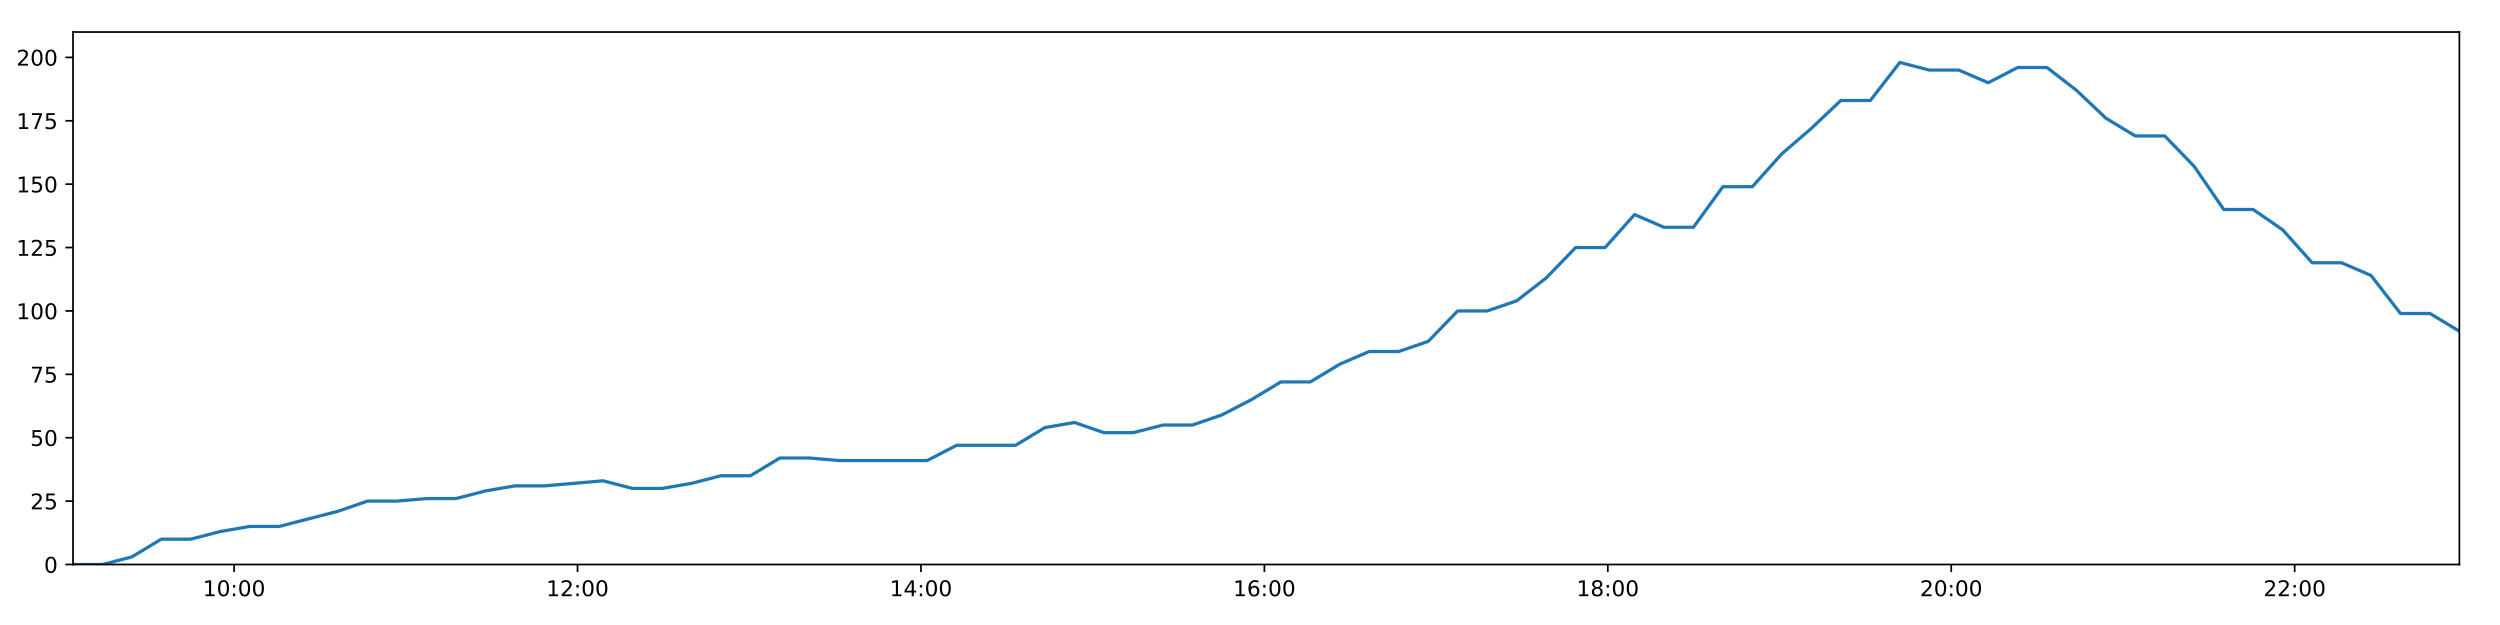
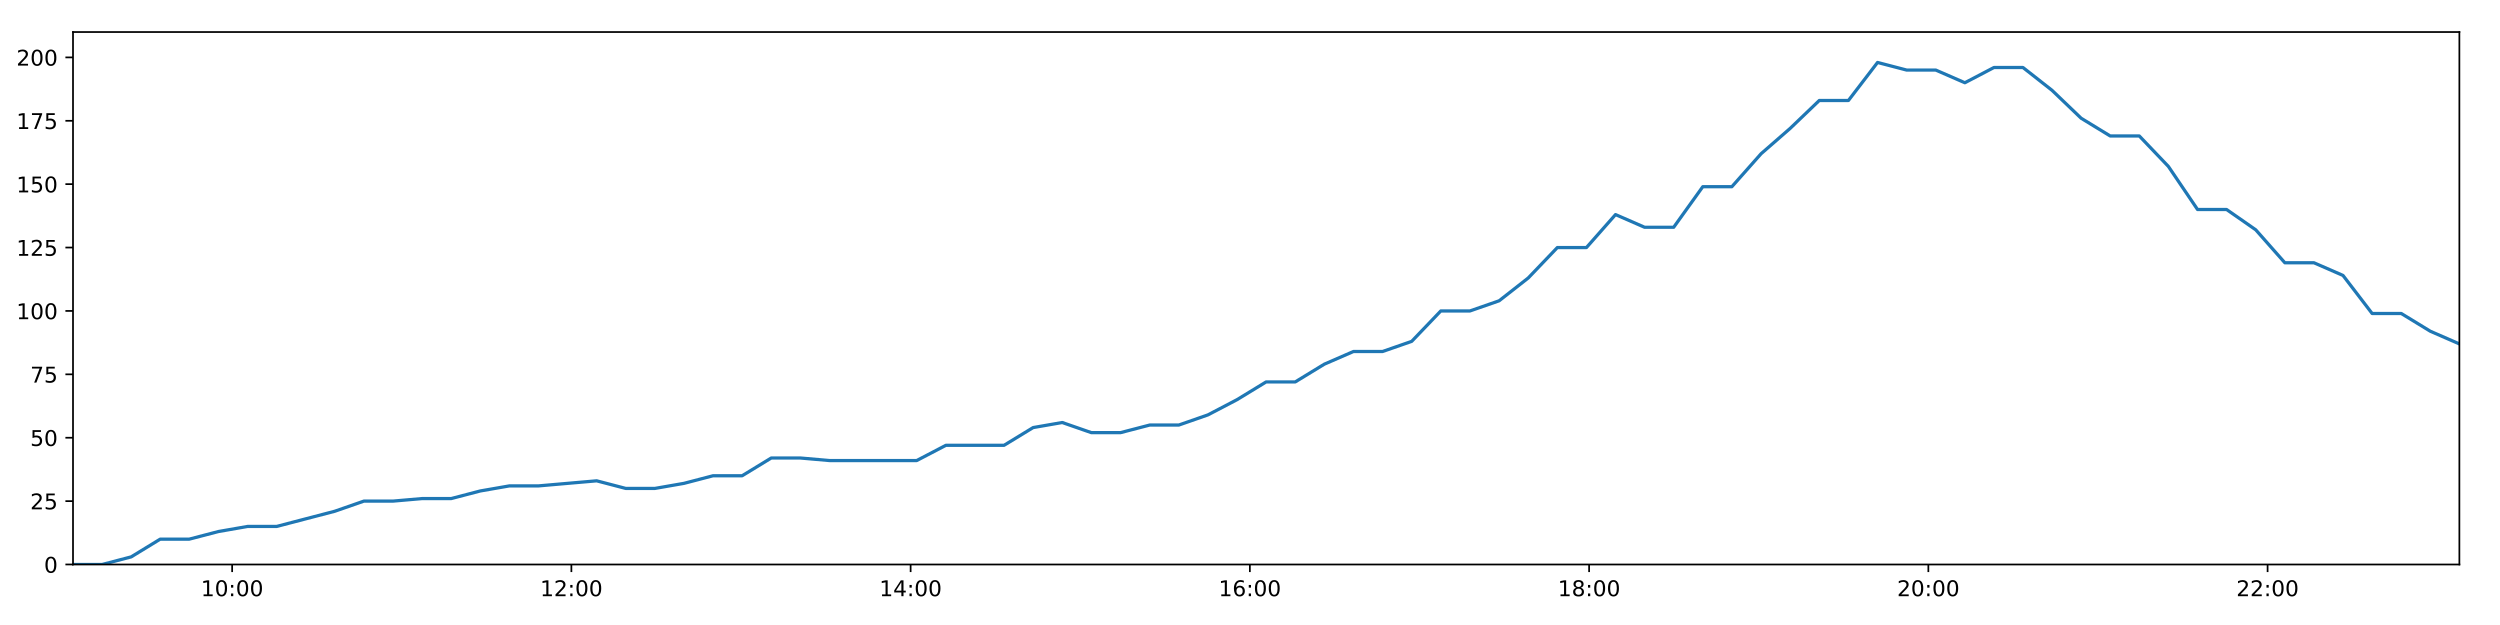
<svg xmlns="http://www.w3.org/2000/svg" xmlns:xlink="http://www.w3.org/1999/xlink" height="288pt" version="1.1" viewBox="0 0 1152 288" width="1152pt">
  <defs>
    <style type="text/css">
*{stroke-linecap:butt;stroke-linejoin:round;}
  </style>
  </defs>
  <g id="figure_1">
    <g id="patch_1">
      <path d="M 0 288  L 1152 288  L 1152 0  L 0 0  z " style="fill:#ffffff;" />
    </g>
    <g id="axes_1">
      <g id="patch_2">
        <path d="M 33.64 260.12  L 1133.28 260.12  L 1133.28 14.76  L 33.64 14.76  z " style="fill:#ffffff;" />
      </g>
      <g id="matplotlib.axis_1">
        <g id="xtick_1">
          <g id="line2d_1">
            <defs>
-               <path d="M 0 0  L 0 3.5  " id="m56544363ec" style="stroke:#000000;stroke-width:0.8;" />
-             </defs>
-             <g>
-               <use style="stroke:#000000;stroke-width:0.8;" x="107.876" xlink:href="#m56544363ec" y="260.12" />
+               <path d="M 0 0  L 0 3.5  " id="m1fe6116bbb" style="stroke:#000000;stroke-width:0.8;" />
+             </defs>
+             <g>
+               <use style="stroke:#000000;stroke-width:0.8;" x="106.972" xlink:href="#m1fe6116bbb" y="260.12" />
            </g>
          </g>
          <g id="text_1">
            <defs>
              <path d="M 12.406 8.297  L 28.516 8.297  L 28.516 63.922  L 10.984 60.406  L 10.984 69.391  L 28.422 72.906  L 38.281 72.906  L 38.281 8.297  L 54.391 8.297  L 54.391 0  L 12.406 0  z " id="DejaVuSans-49" />
              <path d="M 31.781 66.406  Q 24.172 66.406 20.328 58.906  Q 16.5 51.422 16.5 36.375  Q 16.5 21.391 20.328 13.891  Q 24.172 6.391 31.781 6.391  Q 39.453 6.391 43.281 13.891  Q 47.125 21.391 47.125 36.375  Q 47.125 51.422 43.281 58.906  Q 39.453 66.406 31.781 66.406  z M 31.781 74.219  Q 44.047 74.219 50.516 64.516  Q 56.984 54.828 56.984 36.375  Q 56.984 17.969 50.516 8.266  Q 44.047 -1.422 31.781 -1.422  Q 19.531 -1.422 13.062 8.266  Q 6.594 17.969 6.594 36.375  Q 6.594 54.828 13.062 64.516  Q 19.531 74.219 31.781 74.219  z " id="DejaVuSans-48" />
              <path d="M 11.719 12.406  L 22.016 12.406  L 22.016 0  L 11.719 0  z M 11.719 51.703  L 22.016 51.703  L 22.016 39.312  L 11.719 39.312  z " id="DejaVuSans-58" />
            </defs>
-             <g transform="translate(93.46712 274.7184)scale(0.1 -0.1)">
+             <g transform="translate(92.56262 274.7184)scale(0.1 -0.1)">
              <use xlink:href="#DejaVuSans-49" />
              <use x="63.623" xlink:href="#DejaVuSans-48" />
              <use x="127.246" xlink:href="#DejaVuSans-58" />
              <use x="160.938" xlink:href="#DejaVuSans-48" />
              <use x="224.561" xlink:href="#DejaVuSans-48" />
            </g>
          </g>
        </g>
        <g id="xtick_2">
          <g id="line2d_2">
            <g>
-               <use style="stroke:#000000;stroke-width:0.8;" x="266.127" xlink:href="#m56544363ec" y="260.12" />
+               <use style="stroke:#000000;stroke-width:0.8;" x="263.294" xlink:href="#m1fe6116bbb" y="260.12" />
            </g>
          </g>
          <g id="text_2">
            <defs>
              <path d="M 19.188 8.297  L 53.609 8.297  L 53.609 0  L 7.328 0  L 7.328 8.297  Q 12.938 14.109 22.625 23.891  Q 32.328 33.688 34.812 36.531  Q 39.547 41.844 41.422 45.531  Q 43.312 49.219 43.312 52.781  Q 43.312 58.594 39.234 62.25  Q 35.156 65.922 28.609 65.922  Q 23.969 65.922 18.812 64.312  Q 13.672 62.703 7.812 59.422  L 7.812 69.391  Q 13.766 71.781 18.938 73  Q 24.125 74.219 28.422 74.219  Q 39.75 74.219 46.484 68.547  Q 53.219 62.891 53.219 53.422  Q 53.219 48.922 51.531 44.891  Q 49.859 40.875 45.406 35.406  Q 44.188 33.984 37.641 27.219  Q 31.109 20.453 19.188 8.297  z " id="DejaVuSans-50" />
            </defs>
-             <g transform="translate(251.7175 274.7184)scale(0.1 -0.1)">
+             <g transform="translate(248.8848 274.7184)scale(0.1 -0.1)">
              <use xlink:href="#DejaVuSans-49" />
              <use x="63.623" xlink:href="#DejaVuSans-50" />
              <use x="127.246" xlink:href="#DejaVuSans-58" />
              <use x="160.938" xlink:href="#DejaVuSans-48" />
              <use x="224.561" xlink:href="#DejaVuSans-48" />
            </g>
          </g>
        </g>
        <g id="xtick_3">
          <g id="line2d_3">
            <g>
-               <use style="stroke:#000000;stroke-width:0.8;" x="424.377" xlink:href="#m56544363ec" y="260.12" />
+               <use style="stroke:#000000;stroke-width:0.8;" x="419.616" xlink:href="#m1fe6116bbb" y="260.12" />
            </g>
          </g>
          <g id="text_3">
            <defs>
              <path d="M 37.797 64.312  L 12.891 25.391  L 37.797 25.391  z M 35.203 72.906  L 47.609 72.906  L 47.609 25.391  L 58.016 25.391  L 58.016 17.188  L 47.609 17.188  L 47.609 0  L 37.797 0  L 37.797 17.188  L 4.891 17.188  L 4.891 26.703  z " id="DejaVuSans-52" />
            </defs>
-             <g transform="translate(409.9678 274.7184)scale(0.1 -0.1)">
+             <g transform="translate(405.2071 274.7184)scale(0.1 -0.1)">
              <use xlink:href="#DejaVuSans-49" />
              <use x="63.623" xlink:href="#DejaVuSans-52" />
              <use x="127.246" xlink:href="#DejaVuSans-58" />
              <use x="160.938" xlink:href="#DejaVuSans-48" />
              <use x="224.561" xlink:href="#DejaVuSans-48" />
            </g>
          </g>
        </g>
        <g id="xtick_4">
          <g id="line2d_4">
            <g>
-               <use style="stroke:#000000;stroke-width:0.8;" x="582.628" xlink:href="#m56544363ec" y="260.12" />
+               <use style="stroke:#000000;stroke-width:0.8;" x="575.939" xlink:href="#m1fe6116bbb" y="260.12" />
            </g>
          </g>
          <g id="text_4">
            <defs>
              <path d="M 33.016 40.375  Q 26.375 40.375 22.484 35.828  Q 18.609 31.297 18.609 23.391  Q 18.609 15.531 22.484 10.953  Q 26.375 6.391 33.016 6.391  Q 39.656 6.391 43.531 10.953  Q 47.406 15.531 47.406 23.391  Q 47.406 31.297 43.531 35.828  Q 39.656 40.375 33.016 40.375  z M 52.594 71.297  L 52.594 62.312  Q 48.875 64.062 45.094 64.984  Q 41.312 65.922 37.594 65.922  Q 27.828 65.922 22.672 59.328  Q 17.531 52.734 16.797 39.406  Q 19.672 43.656 24.016 45.922  Q 28.375 48.188 33.594 48.188  Q 44.578 48.188 50.953 41.516  Q 57.328 34.859 57.328 23.391  Q 57.328 12.156 50.688 5.359  Q 44.047 -1.422 33.016 -1.422  Q 20.359 -1.422 13.672 8.266  Q 6.984 17.969 6.984 36.375  Q 6.984 53.656 15.188 63.938  Q 23.391 74.219 37.203 74.219  Q 40.922 74.219 44.703 73.484  Q 48.484 72.75 52.594 71.297  z " id="DejaVuSans-54" />
            </defs>
-             <g transform="translate(568.2182 274.7184)scale(0.1 -0.1)">
+             <g transform="translate(561.5293 274.7184)scale(0.1 -0.1)">
              <use xlink:href="#DejaVuSans-49" />
              <use x="63.623" xlink:href="#DejaVuSans-54" />
              <use x="127.246" xlink:href="#DejaVuSans-58" />
              <use x="160.938" xlink:href="#DejaVuSans-48" />
              <use x="224.561" xlink:href="#DejaVuSans-48" />
            </g>
          </g>
        </g>
        <g id="xtick_5">
          <g id="line2d_5">
            <g>
-               <use style="stroke:#000000;stroke-width:0.8;" x="740.878" xlink:href="#m56544363ec" y="260.12" />
+               <use style="stroke:#000000;stroke-width:0.8;" x="732.261" xlink:href="#m1fe6116bbb" y="260.12" />
            </g>
          </g>
          <g id="text_5">
            <defs>
              <path d="M 31.781 34.625  Q 24.75 34.625 20.719 30.859  Q 16.703 27.094 16.703 20.516  Q 16.703 13.922 20.719 10.156  Q 24.75 6.391 31.781 6.391  Q 38.812 6.391 42.859 10.172  Q 46.922 13.969 46.922 20.516  Q 46.922 27.094 42.891 30.859  Q 38.875 34.625 31.781 34.625  z M 21.922 38.812  Q 15.578 40.375 12.031 44.719  Q 8.5 49.078 8.5 55.328  Q 8.5 64.062 14.719 69.141  Q 20.953 74.219 31.781 74.219  Q 42.672 74.219 48.875 69.141  Q 55.078 64.062 55.078 55.328  Q 55.078 49.078 51.531 44.719  Q 48 40.375 41.703 38.812  Q 48.828 37.156 52.797 32.312  Q 56.781 27.484 56.781 20.516  Q 56.781 9.906 50.312 4.234  Q 43.844 -1.422 31.781 -1.422  Q 19.734 -1.422 13.25 4.234  Q 6.781 9.906 6.781 20.516  Q 6.781 27.484 10.781 32.312  Q 14.797 37.156 21.922 38.812  z M 18.312 54.391  Q 18.312 48.734 21.844 45.562  Q 25.391 42.391 31.781 42.391  Q 38.141 42.391 41.719 45.562  Q 45.312 48.734 45.312 54.391  Q 45.312 60.062 41.719 63.234  Q 38.141 66.406 31.781 66.406  Q 25.391 66.406 21.844 63.234  Q 18.312 60.062 18.312 54.391  z " id="DejaVuSans-56" />
            </defs>
-             <g transform="translate(726.4685 274.7184)scale(0.1 -0.1)">
+             <g transform="translate(717.8515 274.7184)scale(0.1 -0.1)">
              <use xlink:href="#DejaVuSans-49" />
              <use x="63.623" xlink:href="#DejaVuSans-56" />
              <use x="127.246" xlink:href="#DejaVuSans-58" />
              <use x="160.938" xlink:href="#DejaVuSans-48" />
              <use x="224.561" xlink:href="#DejaVuSans-48" />
            </g>
          </g>
        </g>
        <g id="xtick_6">
          <g id="line2d_6">
            <g>
-               <use style="stroke:#000000;stroke-width:0.8;" x="899.128" xlink:href="#m56544363ec" y="260.12" />
+               <use style="stroke:#000000;stroke-width:0.8;" x="888.583" xlink:href="#m1fe6116bbb" y="260.12" />
            </g>
          </g>
          <g id="text_6">
-             <g transform="translate(884.7189 274.7184)scale(0.1 -0.1)">
+             <g transform="translate(874.1737 274.7184)scale(0.1 -0.1)">
              <use xlink:href="#DejaVuSans-50" />
              <use x="63.623" xlink:href="#DejaVuSans-48" />
              <use x="127.246" xlink:href="#DejaVuSans-58" />
              <use x="160.938" xlink:href="#DejaVuSans-48" />
              <use x="224.561" xlink:href="#DejaVuSans-48" />
            </g>
          </g>
        </g>
        <g id="xtick_7">
          <g id="line2d_7">
            <g>
-               <use style="stroke:#000000;stroke-width:0.8;" x="1057.379" xlink:href="#m56544363ec" y="260.12" />
+               <use style="stroke:#000000;stroke-width:0.8;" x="1044.905" xlink:href="#m1fe6116bbb" y="260.12" />
            </g>
          </g>
          <g id="text_7">
-             <g transform="translate(1042.969 274.7184)scale(0.1 -0.1)">
+             <g transform="translate(1030.496 274.7184)scale(0.1 -0.1)">
              <use xlink:href="#DejaVuSans-50" />
              <use x="63.623" xlink:href="#DejaVuSans-50" />
              <use x="127.246" xlink:href="#DejaVuSans-58" />
              <use x="160.938" xlink:href="#DejaVuSans-48" />
              <use x="224.561" xlink:href="#DejaVuSans-48" />
            </g>
          </g>
        </g>
      </g>
      <g id="matplotlib.axis_2">
        <g id="ytick_1">
          <g id="line2d_8">
            <defs>
-               <path d="M 0 0  L -3.5 0  " id="m57cc70f573" style="stroke:#000000;stroke-width:0.8;" />
-             </defs>
-             <g>
-               <use style="stroke:#000000;stroke-width:0.8;" x="33.64" xlink:href="#m57cc70f573" y="260.12" />
+               <path d="M 0 0  L -3.5 0  " id="m501c34c3a8" style="stroke:#000000;stroke-width:0.8;" />
+             </defs>
+             <g>
+               <use style="stroke:#000000;stroke-width:0.8;" x="33.64" xlink:href="#m501c34c3a8" y="260.12" />
            </g>
          </g>
          <g id="text_8">
            <g transform="translate(20.2775 263.9192)scale(0.1 -0.1)">
              <use xlink:href="#DejaVuSans-48" />
            </g>
          </g>
        </g>
        <g id="ytick_2">
          <g id="line2d_9">
            <g>
-               <use style="stroke:#000000;stroke-width:0.8;" x="33.64" xlink:href="#m57cc70f573" y="230.91" />
+               <use style="stroke:#000000;stroke-width:0.8;" x="33.64" xlink:href="#m501c34c3a8" y="230.91" />
            </g>
          </g>
          <g id="text_9">
            <defs>
              <path d="M 10.797 72.906  L 49.516 72.906  L 49.516 64.594  L 19.828 64.594  L 19.828 46.734  Q 21.969 47.469 24.109 47.828  Q 26.266 48.188 28.422 48.188  Q 40.625 48.188 47.75 41.5  Q 54.891 34.812 54.891 23.391  Q 54.891 11.625 47.562 5.094  Q 40.234 -1.422 26.906 -1.422  Q 22.312 -1.422 17.547 -0.641  Q 12.797 0.141 7.719 1.703  L 7.719 11.625  Q 12.109 9.234 16.797 8.062  Q 21.484 6.891 26.703 6.891  Q 35.156 6.891 40.078 11.328  Q 45.016 15.766 45.016 23.391  Q 45.016 31 40.078 35.438  Q 35.156 39.891 26.703 39.891  Q 22.75 39.891 18.812 39.016  Q 14.891 38.141 10.797 36.281  z " id="DejaVuSans-53" />
            </defs>
            <g transform="translate(13.915 234.7097)scale(0.1 -0.1)">
              <use xlink:href="#DejaVuSans-50" />
              <use x="63.623" xlink:href="#DejaVuSans-53" />
            </g>
          </g>
        </g>
        <g id="ytick_3">
          <g id="line2d_10">
            <g>
-               <use style="stroke:#000000;stroke-width:0.8;" x="33.64" xlink:href="#m57cc70f573" y="201.701" />
+               <use style="stroke:#000000;stroke-width:0.8;" x="33.64" xlink:href="#m501c34c3a8" y="201.701" />
            </g>
          </g>
          <g id="text_10">
            <g transform="translate(13.915 205.5002)scale(0.1 -0.1)">
              <use xlink:href="#DejaVuSans-53" />
              <use x="63.623" xlink:href="#DejaVuSans-48" />
            </g>
          </g>
        </g>
        <g id="ytick_4">
          <g id="line2d_11">
            <g>
-               <use style="stroke:#000000;stroke-width:0.8;" x="33.64" xlink:href="#m57cc70f573" y="172.491" />
+               <use style="stroke:#000000;stroke-width:0.8;" x="33.64" xlink:href="#m501c34c3a8" y="172.491" />
            </g>
          </g>
          <g id="text_11">
            <defs>
              <path d="M 8.203 72.906  L 55.078 72.906  L 55.078 68.703  L 28.609 0  L 18.312 0  L 43.219 64.594  L 8.203 64.594  z " id="DejaVuSans-55" />
            </defs>
            <g transform="translate(13.915 176.2906)scale(0.1 -0.1)">
              <use xlink:href="#DejaVuSans-55" />
              <use x="63.623" xlink:href="#DejaVuSans-53" />
            </g>
          </g>
        </g>
        <g id="ytick_5">
          <g id="line2d_12">
            <g>
-               <use style="stroke:#000000;stroke-width:0.8;" x="33.64" xlink:href="#m57cc70f573" y="143.282" />
+               <use style="stroke:#000000;stroke-width:0.8;" x="33.64" xlink:href="#m501c34c3a8" y="143.282" />
            </g>
          </g>
          <g id="text_12">
            <g transform="translate(7.5525 147.0811)scale(0.1 -0.1)">
              <use xlink:href="#DejaVuSans-49" />
              <use x="63.623" xlink:href="#DejaVuSans-48" />
              <use x="127.246" xlink:href="#DejaVuSans-48" />
            </g>
          </g>
        </g>
        <g id="ytick_6">
          <g id="line2d_13">
            <g>
-               <use style="stroke:#000000;stroke-width:0.8;" x="33.64" xlink:href="#m57cc70f573" y="114.072" />
+               <use style="stroke:#000000;stroke-width:0.8;" x="33.64" xlink:href="#m501c34c3a8" y="114.072" />
            </g>
          </g>
          <g id="text_13">
            <g transform="translate(7.5525 117.8716)scale(0.1 -0.1)">
              <use xlink:href="#DejaVuSans-49" />
              <use x="63.623" xlink:href="#DejaVuSans-50" />
              <use x="127.246" xlink:href="#DejaVuSans-53" />
            </g>
          </g>
        </g>
        <g id="ytick_7">
          <g id="line2d_14">
            <g>
-               <use style="stroke:#000000;stroke-width:0.8;" x="33.64" xlink:href="#m57cc70f573" y="84.863" />
+               <use style="stroke:#000000;stroke-width:0.8;" x="33.64" xlink:href="#m501c34c3a8" y="84.863" />
            </g>
          </g>
          <g id="text_14">
            <g transform="translate(7.5525 88.66208)scale(0.1 -0.1)">
              <use xlink:href="#DejaVuSans-49" />
              <use x="63.623" xlink:href="#DejaVuSans-53" />
              <use x="127.246" xlink:href="#DejaVuSans-48" />
            </g>
          </g>
        </g>
        <g id="ytick_8">
          <g id="line2d_15">
            <g>
-               <use style="stroke:#000000;stroke-width:0.8;" x="33.64" xlink:href="#m57cc70f573" y="55.653" />
+               <use style="stroke:#000000;stroke-width:0.8;" x="33.64" xlink:href="#m501c34c3a8" y="55.653" />
            </g>
          </g>
          <g id="text_15">
            <g transform="translate(7.5525 59.45255)scale(0.1 -0.1)">
              <use xlink:href="#DejaVuSans-49" />
              <use x="63.623" xlink:href="#DejaVuSans-55" />
              <use x="127.246" xlink:href="#DejaVuSans-53" />
            </g>
          </g>
        </g>
        <g id="ytick_9">
          <g id="line2d_16">
            <g>
-               <use style="stroke:#000000;stroke-width:0.8;" x="33.64" xlink:href="#m57cc70f573" y="26.444" />
+               <use style="stroke:#000000;stroke-width:0.8;" x="33.64" xlink:href="#m501c34c3a8" y="26.444" />
            </g>
          </g>
          <g id="text_16">
            <g transform="translate(7.5525 30.24303)scale(0.1 -0.1)">
              <use xlink:href="#DejaVuSans-50" />
              <use x="63.623" xlink:href="#DejaVuSans-48" />
              <use x="127.246" xlink:href="#DejaVuSans-48" />
            </g>
          </g>
        </g>
      </g>
      <g id="line2d_17">
-         <path clip-path="url(#p308fb245a3)" d="M 33.64 260.12  L 47.21 260.12  L 60.768 256.615  L 74.322 248.436  L 87.882 248.436  L 101.469 244.931  L 115.034 242.594  L 128.599 242.594  L 142.173 239.089  L 155.755 235.584  L 169.333 230.91  L 182.925 230.91  L 196.486 229.742  L 210.055 229.742  L 223.616 226.237  L 237.208 223.9  L 250.778 223.9  L 264.35 222.732  L 277.921 221.563  L 291.489 225.069  L 305.07 225.069  L 318.637 222.732  L 332.212 219.227  L 345.784 219.227  L 359.356 211.048  L 372.926 211.048  L 386.493 212.216  L 400.056 212.216  L 413.62 212.216  L 427.22 212.216  L 440.803 205.206  L 454.358 205.206  L 467.942 205.206  L 481.523 197.027  L 495.103 194.691  L 508.688 199.364  L 522.272 199.364  L 535.917 195.859  L 549.486 195.859  L 563.049 191.186  L 576.623 184.175  L 590.192 175.997  L 603.775 175.997  L 617.348 167.818  L 630.938 161.976  L 644.52 161.976  L 658.111 157.302  L 671.701 143.282  L 685.305 143.282  L 698.895 138.608  L 712.478 128.093  L 726.063 114.072  L 739.635 114.072  L 753.2 98.883  L 766.762 104.725  L 780.33 104.725  L 793.906 86.031  L 807.471 86.031  L 821.098 70.842  L 834.671 59.158  L 848.247 46.306  L 861.84 46.306  L 875.435 28.781  L 889.019 32.286  L 902.584 32.286  L 916.161 38.128  L 929.716 31.117  L 943.276 31.117  L 956.836 41.633  L 970.407 54.485  L 983.972 62.664  L 997.536 62.664  L 1011.091 76.684  L 1024.707 96.547  L 1038.265 96.547  L 1051.848 105.894  L 1065.431 121.083  L 1078.993 121.083  L 1092.557 126.925  L 1106.139 144.45  L 1119.722 144.45  L 1133.28 152.629  " style="fill:none;stroke:#1f77b4;stroke-linecap:square;stroke-width:1.5;" />
+         <path clip-path="url(#pe8bf6cf2df)" d="M 33.64 260.12  L 47.045 260.12  L 60.437 256.615  L 73.826 248.436  L 87.221 248.436  L 100.642 244.931  L 114.042 242.594  L 127.442 242.594  L 140.85 239.089  L 154.267 235.584  L 167.679 230.91  L 181.106 230.91  L 194.502 229.742  L 207.906 229.742  L 221.301 226.237  L 234.728 223.9  L 248.133 223.9  L 261.539 222.732  L 274.945 221.563  L 288.348 225.069  L 301.763 225.069  L 315.164 222.732  L 328.574 219.227  L 341.981 219.227  L 355.388 211.048  L 368.792 211.048  L 382.194 212.216  L 395.592 212.216  L 408.99 212.216  L 422.425 212.216  L 435.842 205.206  L 449.232 205.206  L 462.651 205.206  L 476.066 197.027  L 489.481 194.691  L 502.9 199.364  L 516.318 199.364  L 529.797 195.859  L 543.201 195.859  L 556.599 191.186  L 570.007 184.175  L 583.411 175.997  L 596.828 175.997  L 610.236 167.818  L 623.661 161.976  L 637.077 161.976  L 650.503 157.302  L 663.927 143.282  L 677.365 143.282  L 690.789 138.608  L 704.207 128.093  L 717.626 114.072  L 731.033 114.072  L 744.432 98.883  L 757.829 104.725  L 771.232 104.725  L 784.643 86.031  L 798.043 86.031  L 811.503 70.842  L 824.911 59.158  L 838.322 46.306  L 851.749 46.306  L 865.178 28.781  L 878.597 32.286  L 891.997 32.286  L 905.408 38.128  L 918.798 31.117  L 932.193 31.117  L 945.587 41.633  L 958.993 54.485  L 972.393 62.664  L 985.791 62.664  L 999.182 76.684  L 1012.632 96.547  L 1026.024 96.547  L 1039.442 105.894  L 1052.86 121.083  L 1066.256 121.083  L 1079.655 126.925  L 1093.071 144.45  L 1106.489 144.45  L 1119.882 152.629  L 1133.28 158.471  " style="fill:none;stroke:#1f77b4;stroke-linecap:square;stroke-width:1.5;" />
      </g>
      <g id="patch_3">
        <path d="M 33.64 260.12  L 33.64 14.76  " style="fill:none;stroke:#000000;stroke-linecap:square;stroke-linejoin:miter;stroke-width:0.8;" />
      </g>
      <g id="patch_4">
        <path d="M 1133.28 260.12  L 1133.28 14.76  " style="fill:none;stroke:#000000;stroke-linecap:square;stroke-linejoin:miter;stroke-width:0.8;" />
      </g>
      <g id="patch_5">
        <path d="M 33.64 260.12  L 1133.28 260.12  " style="fill:none;stroke:#000000;stroke-linecap:square;stroke-linejoin:miter;stroke-width:0.8;" />
      </g>
      <g id="patch_6">
        <path d="M 33.64 14.76  L 1133.28 14.76  " style="fill:none;stroke:#000000;stroke-linecap:square;stroke-linejoin:miter;stroke-width:0.8;" />
      </g>
    </g>
  </g>
  <defs>
-     <clipPath id="p308fb245a3">
+     <clipPath id="pe8bf6cf2df">
      <rect height="245.36" width="1099.64" x="33.64" y="14.76" />
    </clipPath>
  </defs>
</svg>
